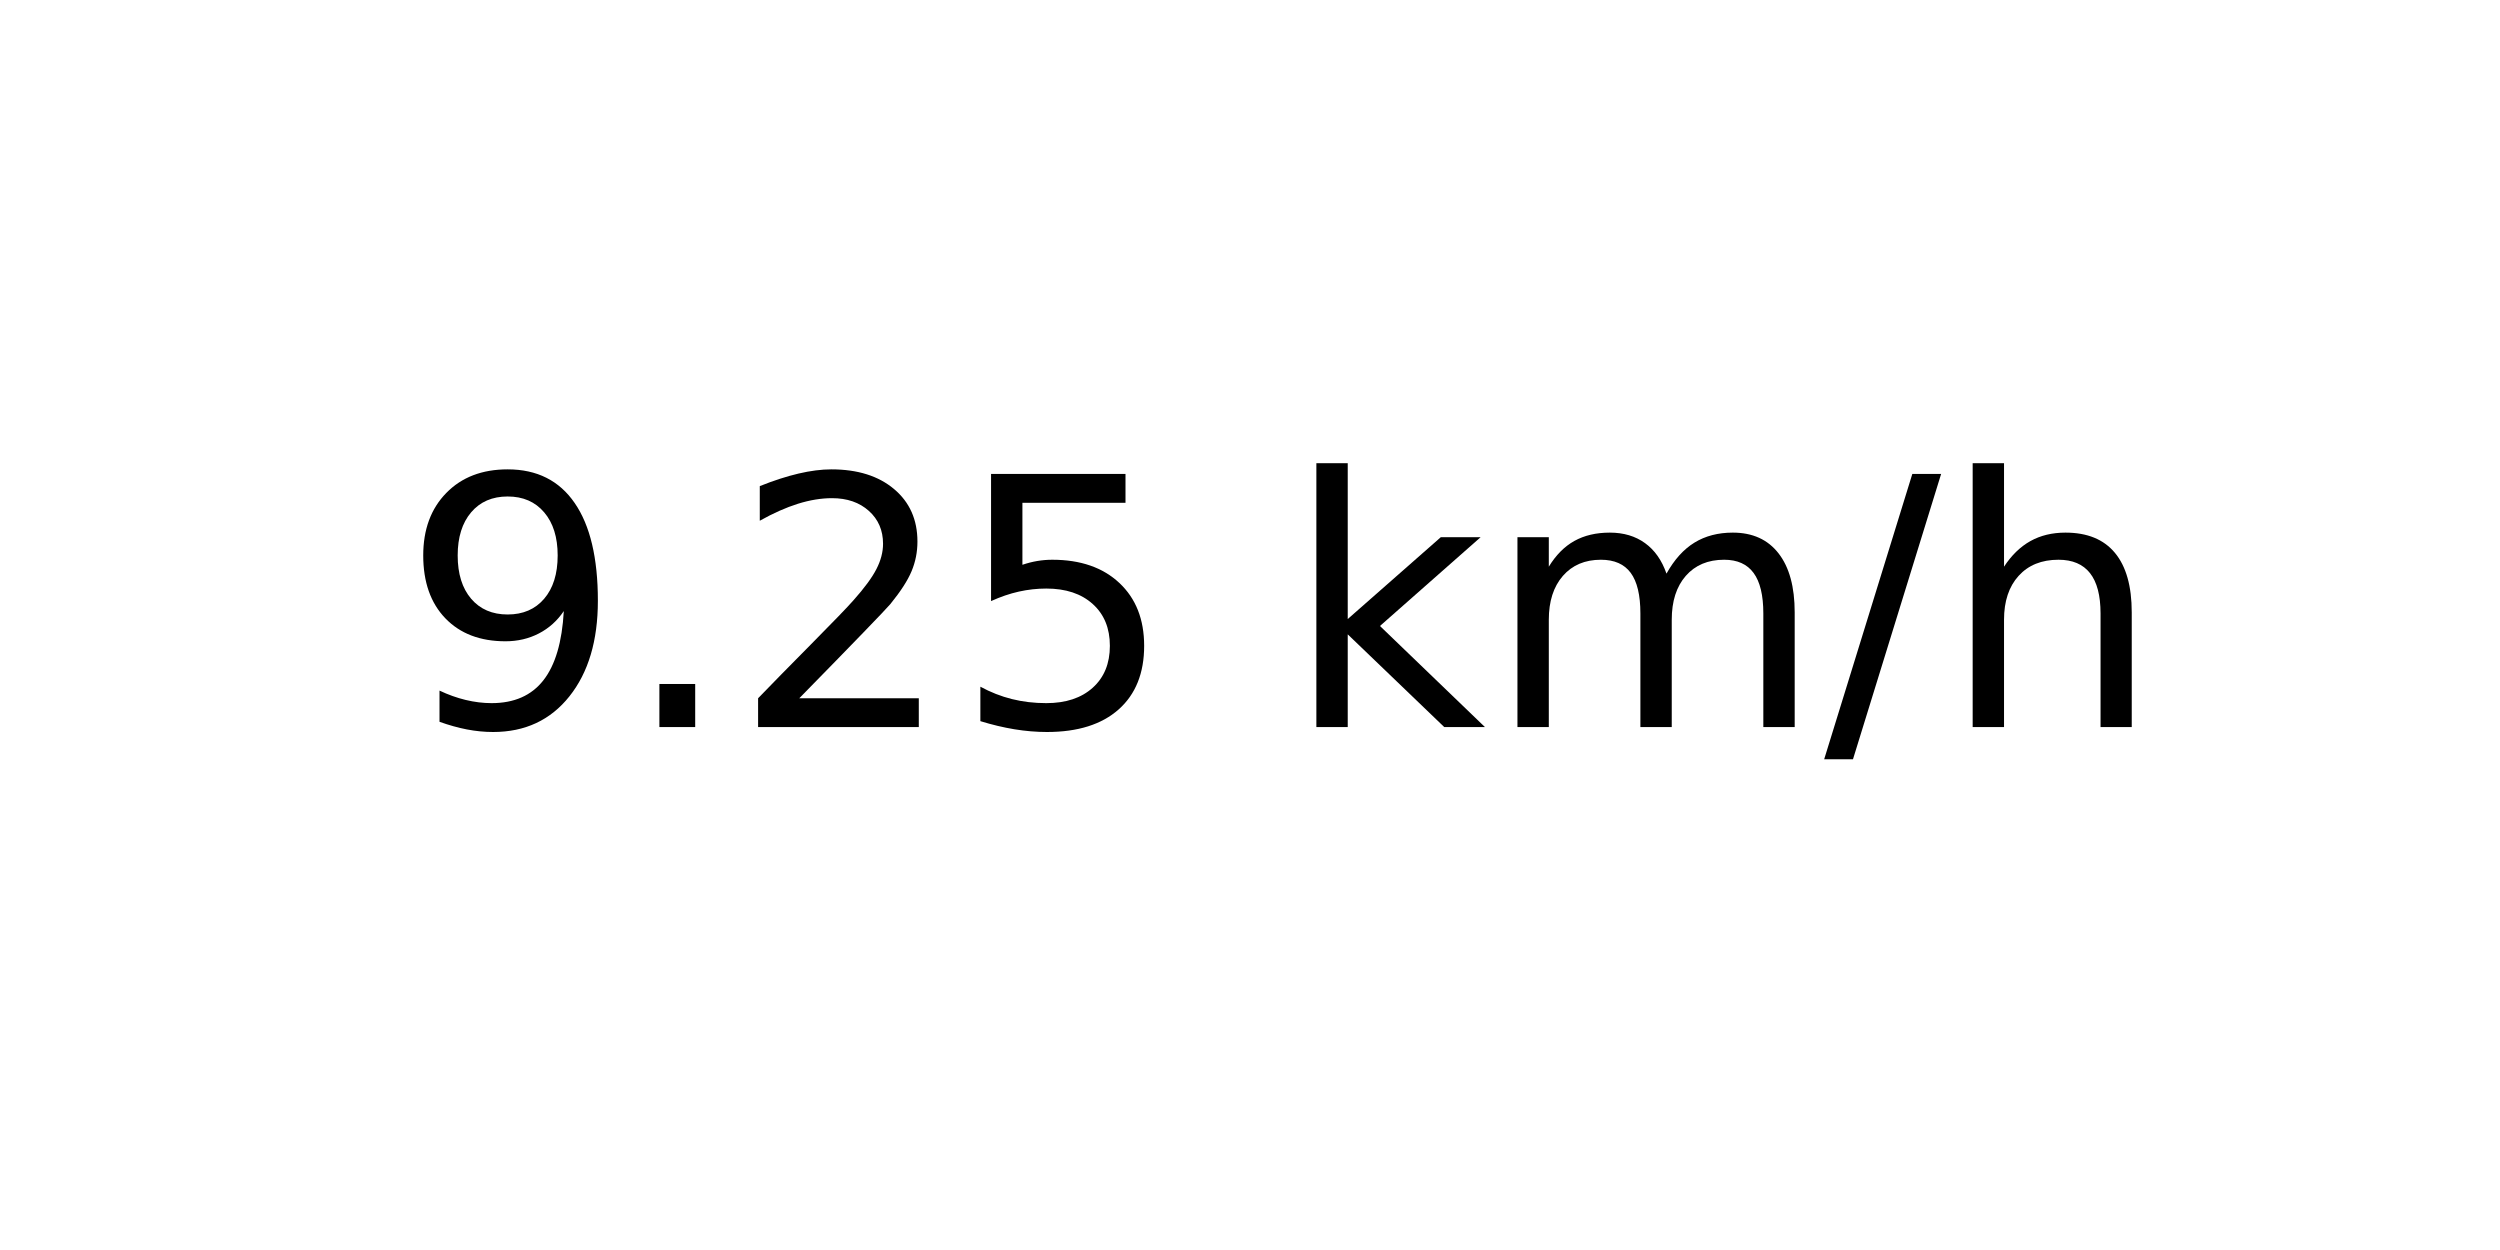
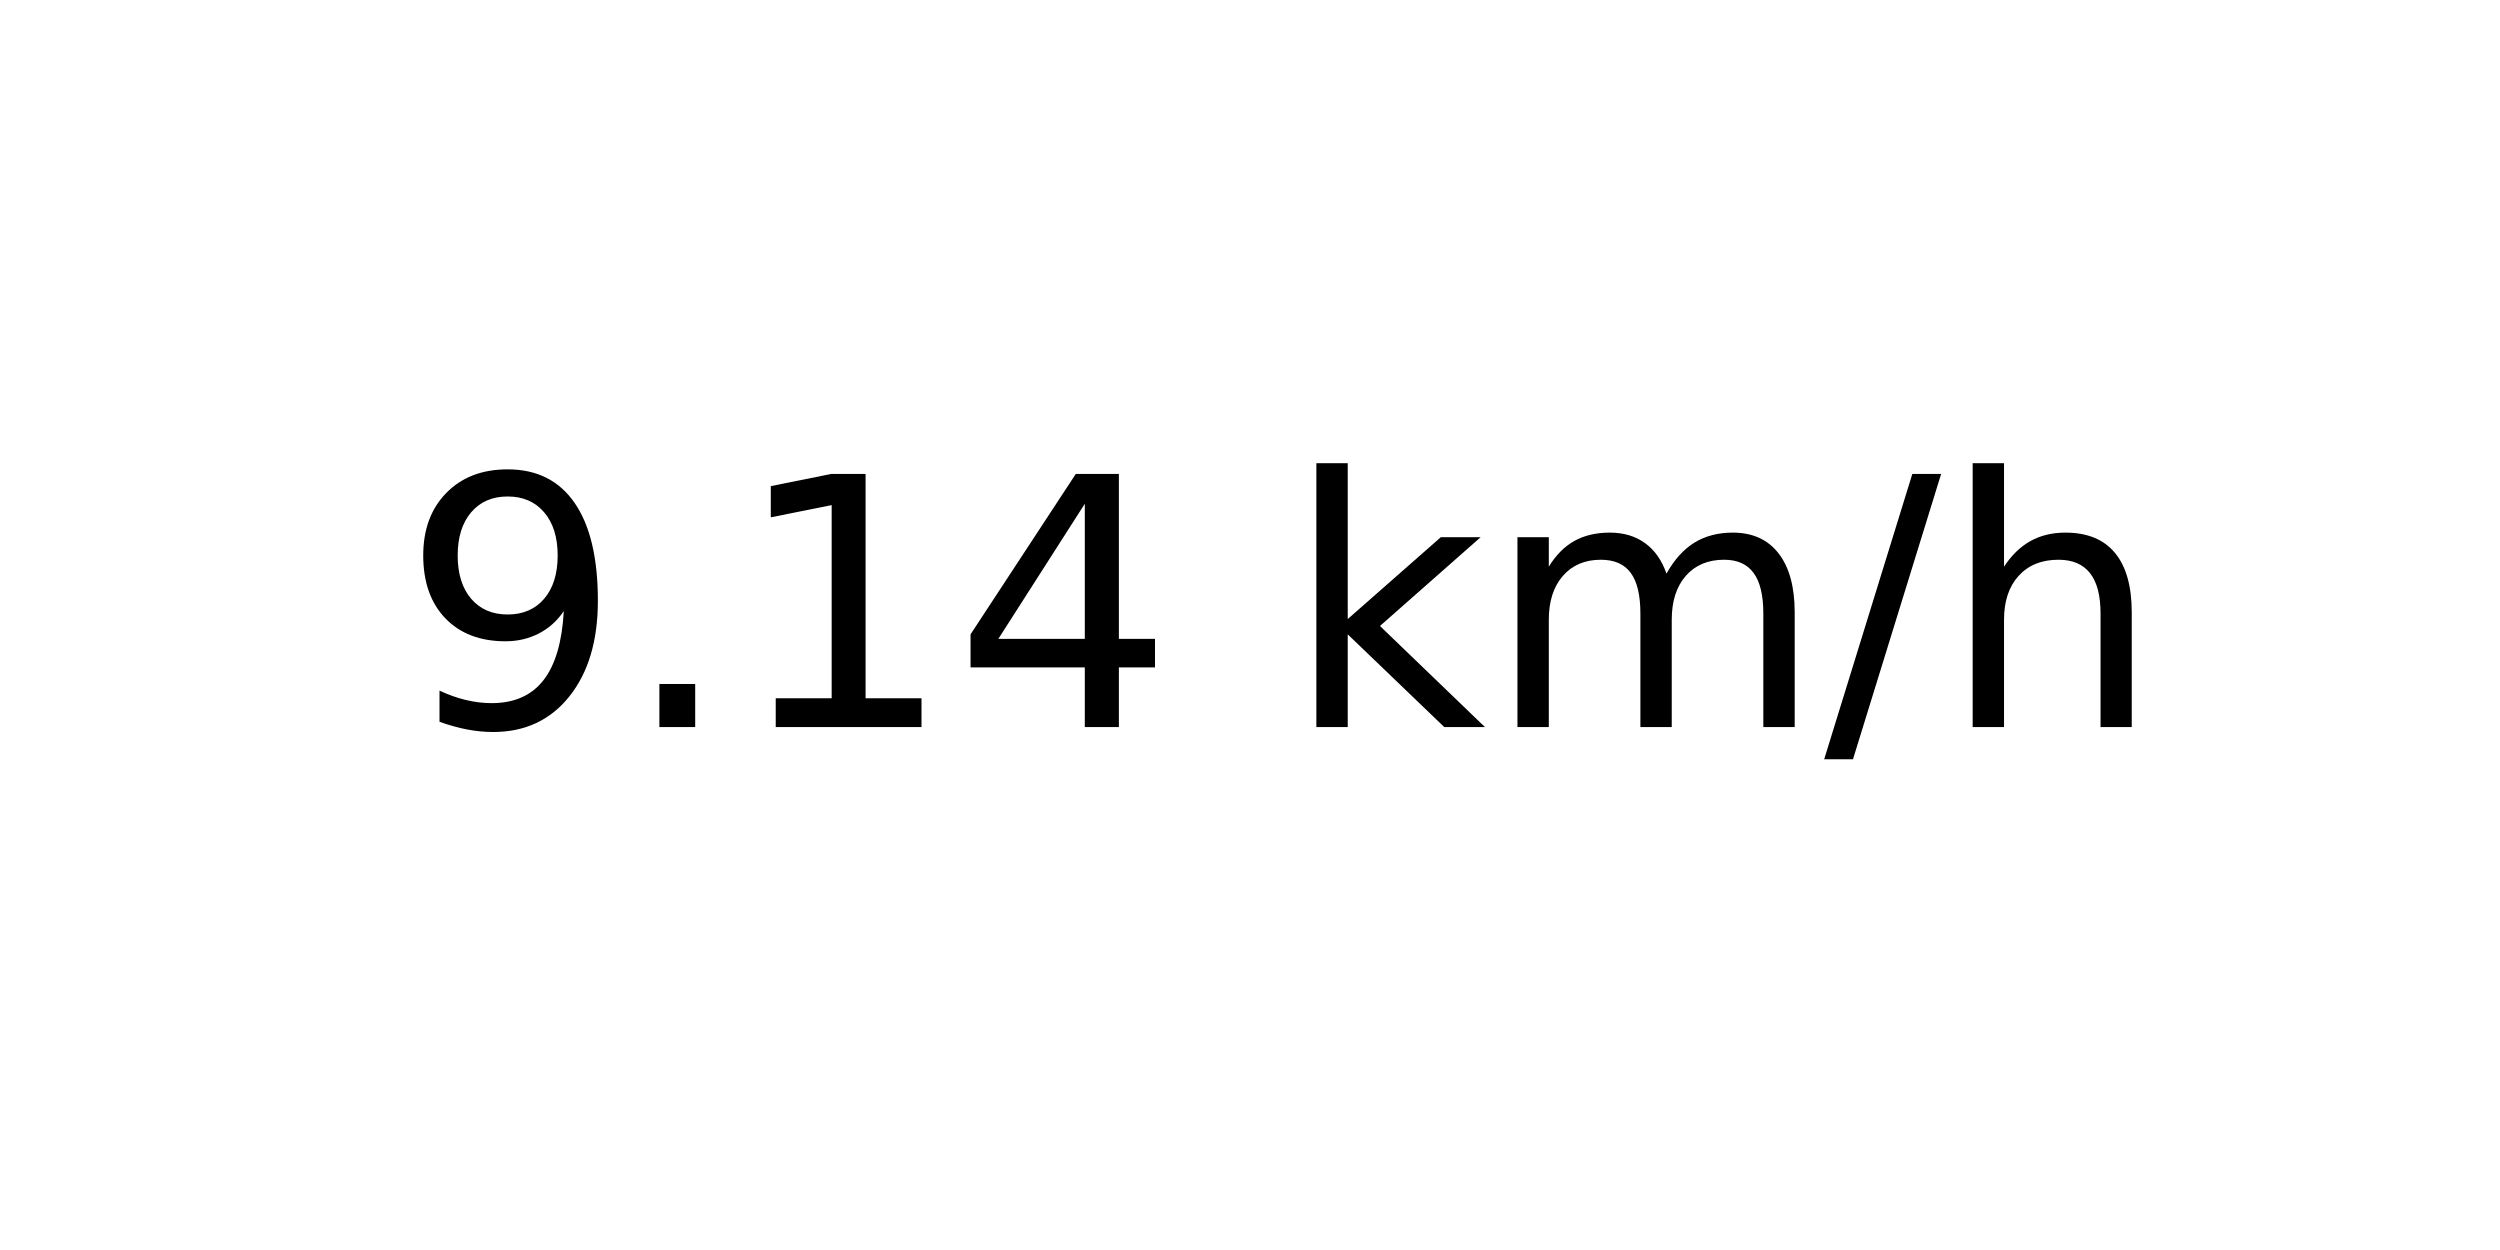
<svg xmlns="http://www.w3.org/2000/svg" xmlns:xlink="http://www.w3.org/1999/xlink" width="72pt" height="36pt" viewBox="0 0 72 36" version="1.1">
  <defs>
    <style type="text/css">*{stroke-linejoin: round; stroke-linecap: butt}</style>
  </defs>
  <g id="figure_1">
    <g id="axes_1">
      <g id="text_1">
        <g transform="translate(11.55937 20.93937) scale(0.1 -0.1)">
          <defs>
            <path id="DejaVuSans-39" d="M 703 97  L 703 672  Q 941 559 1184 500  Q 1428 441 1663 441  Q 2288 441 2617 861  Q 2947 1281 2994 2138  Q 2813 1869 2534 1725  Q 2256 1581 1919 1581  Q 1219 1581 811 2004  Q 403 2428 403 3163  Q 403 3881 828 4315  Q 1253 4750 1959 4750  Q 2769 4750 3195 4129  Q 3622 3509 3622 2328  Q 3622 1225 3098 567  Q 2575 -91 1691 -91  Q 1453 -91 1209 -44  Q 966 3 703 97  z M 1959 2075  Q 2384 2075 2632 2365  Q 2881 2656 2881 3163  Q 2881 3666 2632 3958  Q 2384 4250 1959 4250  Q 1534 4250 1286 3958  Q 1038 3666 1038 3163  Q 1038 2656 1286 2365  Q 1534 2075 1959 2075  z " transform="scale(0.015625)" />
            <path id="DejaVuSans-2e" d="M 684 794  L 1344 794  L 1344 0  L 684 0  L 684 794  z " transform="scale(0.015625)" />
-             <path id="DejaVuSans-32" d="M 1228 531  L 3431 531  L 3431 0  L 469 0  L 469 531  Q 828 903 1448 1529  Q 2069 2156 2228 2338  Q 2531 2678 2651 2914  Q 2772 3150 2772 3378  Q 2772 3750 2511 3984  Q 2250 4219 1831 4219  Q 1534 4219 1204 4116  Q 875 4013 500 3803  L 500 4441  Q 881 4594 1212 4672  Q 1544 4750 1819 4750  Q 2544 4750 2975 4387  Q 3406 4025 3406 3419  Q 3406 3131 3298 2873  Q 3191 2616 2906 2266  Q 2828 2175 2409 1742  Q 1991 1309 1228 531  z " transform="scale(0.015625)" />
-             <path id="DejaVuSans-35" d="M 691 4666  L 3169 4666  L 3169 4134  L 1269 4134  L 1269 2991  Q 1406 3038 1543 3061  Q 1681 3084 1819 3084  Q 2600 3084 3056 2656  Q 3513 2228 3513 1497  Q 3513 744 3044 326  Q 2575 -91 1722 -91  Q 1428 -91 1123 -41  Q 819 9 494 109  L 494 744  Q 775 591 1075 516  Q 1375 441 1709 441  Q 2250 441 2565 725  Q 2881 1009 2881 1497  Q 2881 1984 2565 2268  Q 2250 2553 1709 2553  Q 1456 2553 1204 2497  Q 953 2441 691 2322  L 691 4666  z " transform="scale(0.015625)" />
+             <path id="DejaVuSans-31" d="M 794 531  L 1825 531  L 1825 4091  L 703 3866  L 703 4441  L 1819 4666  L 2450 4666  L 2450 531  L 3481 531  L 3481 0  L 794 0  L 794 531  z " transform="scale(0.015625)" />
+             <path id="DejaVuSans-34" d="M 2419 4116  L 825 1625  L 2419 1625  L 2419 4116  z M 2253 4666  L 3047 4666  L 3047 1625  L 3713 1625  L 3713 1100  L 3047 1100  L 3047 0  L 2419 0  L 2419 1100  L 313 1100  L 313 1709  L 2253 4666  z " transform="scale(0.015625)" />
            <path id="DejaVuSans-20" transform="scale(0.015625)" />
            <path id="DejaVuSans-6b" d="M 581 4863  L 1159 4863  L 1159 1991  L 2875 3500  L 3609 3500  L 1753 1863  L 3688 0  L 2938 0  L 1159 1709  L 1159 0  L 581 0  L 581 4863  z " transform="scale(0.015625)" />
            <path id="DejaVuSans-6d" d="M 3328 2828  Q 3544 3216 3844 3400  Q 4144 3584 4550 3584  Q 5097 3584 5394 3201  Q 5691 2819 5691 2113  L 5691 0  L 5113 0  L 5113 2094  Q 5113 2597 4934 2840  Q 4756 3084 4391 3084  Q 3944 3084 3684 2787  Q 3425 2491 3425 1978  L 3425 0  L 2847 0  L 2847 2094  Q 2847 2600 2669 2842  Q 2491 3084 2119 3084  Q 1678 3084 1418 2786  Q 1159 2488 1159 1978  L 1159 0  L 581 0  L 581 3500  L 1159 3500  L 1159 2956  Q 1356 3278 1631 3431  Q 1906 3584 2284 3584  Q 2666 3584 2933 3390  Q 3200 3197 3328 2828  z " transform="scale(0.015625)" />
            <path id="DejaVuSans-2f" d="M 1625 4666  L 2156 4666  L 531 -594  L 0 -594  L 1625 4666  z " transform="scale(0.015625)" />
            <path id="DejaVuSans-68" d="M 3513 2113  L 3513 0  L 2938 0  L 2938 2094  Q 2938 2591 2744 2837  Q 2550 3084 2163 3084  Q 1697 3084 1428 2787  Q 1159 2491 1159 1978  L 1159 0  L 581 0  L 581 4863  L 1159 4863  L 1159 2956  Q 1366 3272 1645 3428  Q 1925 3584 2291 3584  Q 2894 3584 3203 3211  Q 3513 2838 3513 2113  z " transform="scale(0.015625)" />
          </defs>
          <use xlink:href="#DejaVuSans-39" />
          <use xlink:href="#DejaVuSans-2e" x="63.623" />
-           <use xlink:href="#DejaVuSans-32" x="95.41" />
-           <use xlink:href="#DejaVuSans-35" x="159.033" />
+           <use xlink:href="#DejaVuSans-31" x="95.41" />
+           <use xlink:href="#DejaVuSans-34" x="159.033" />
          <use xlink:href="#DejaVuSans-20" x="222.656" />
          <use xlink:href="#DejaVuSans-6b" x="254.443" />
          <use xlink:href="#DejaVuSans-6d" x="312.354" />
          <use xlink:href="#DejaVuSans-2f" x="409.766" />
          <use xlink:href="#DejaVuSans-68" x="443.457" />
        </g>
      </g>
    </g>
  </g>
</svg>
